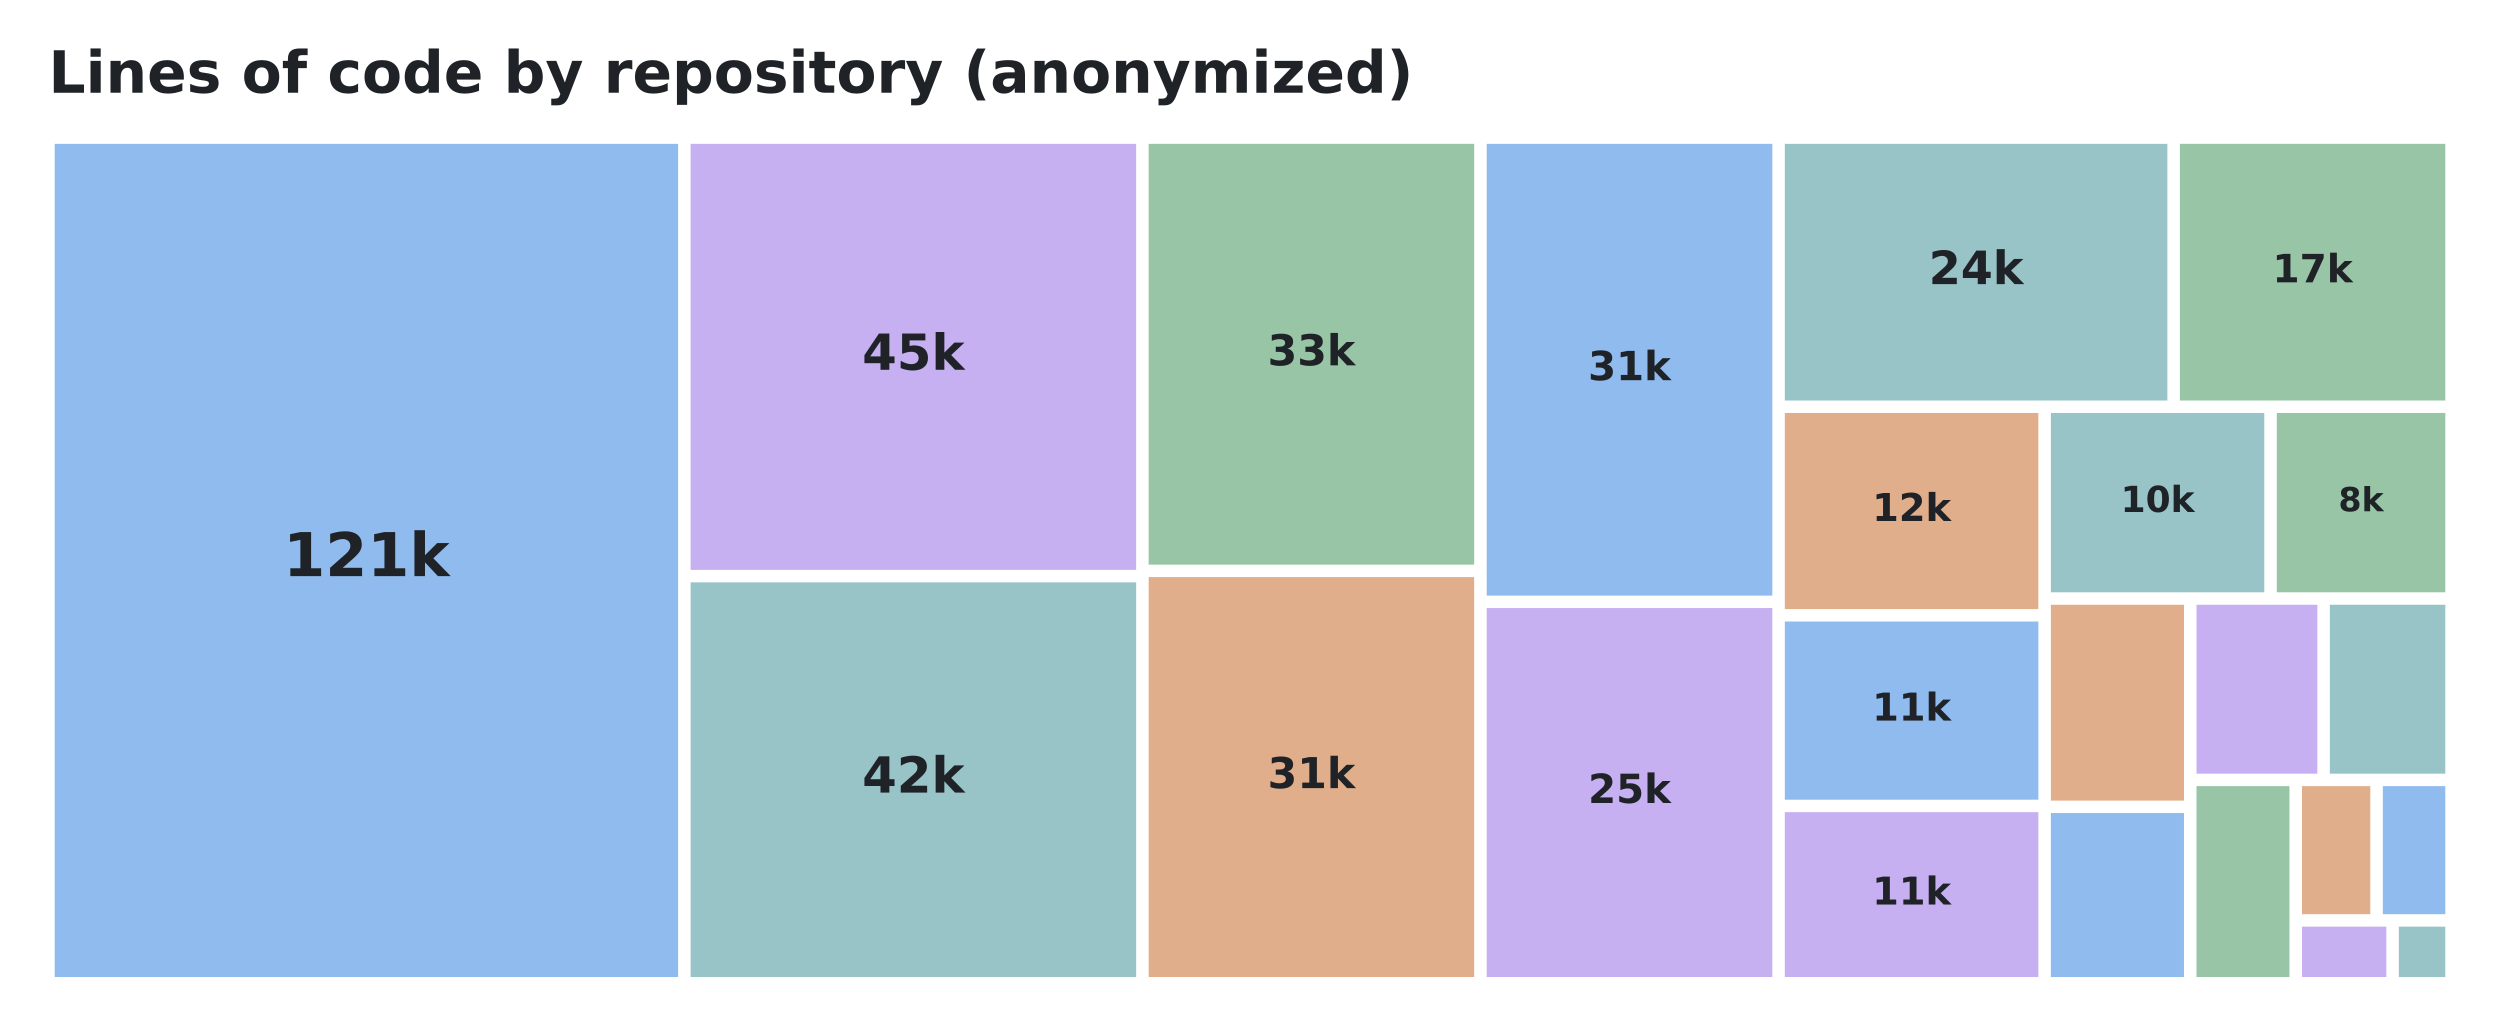
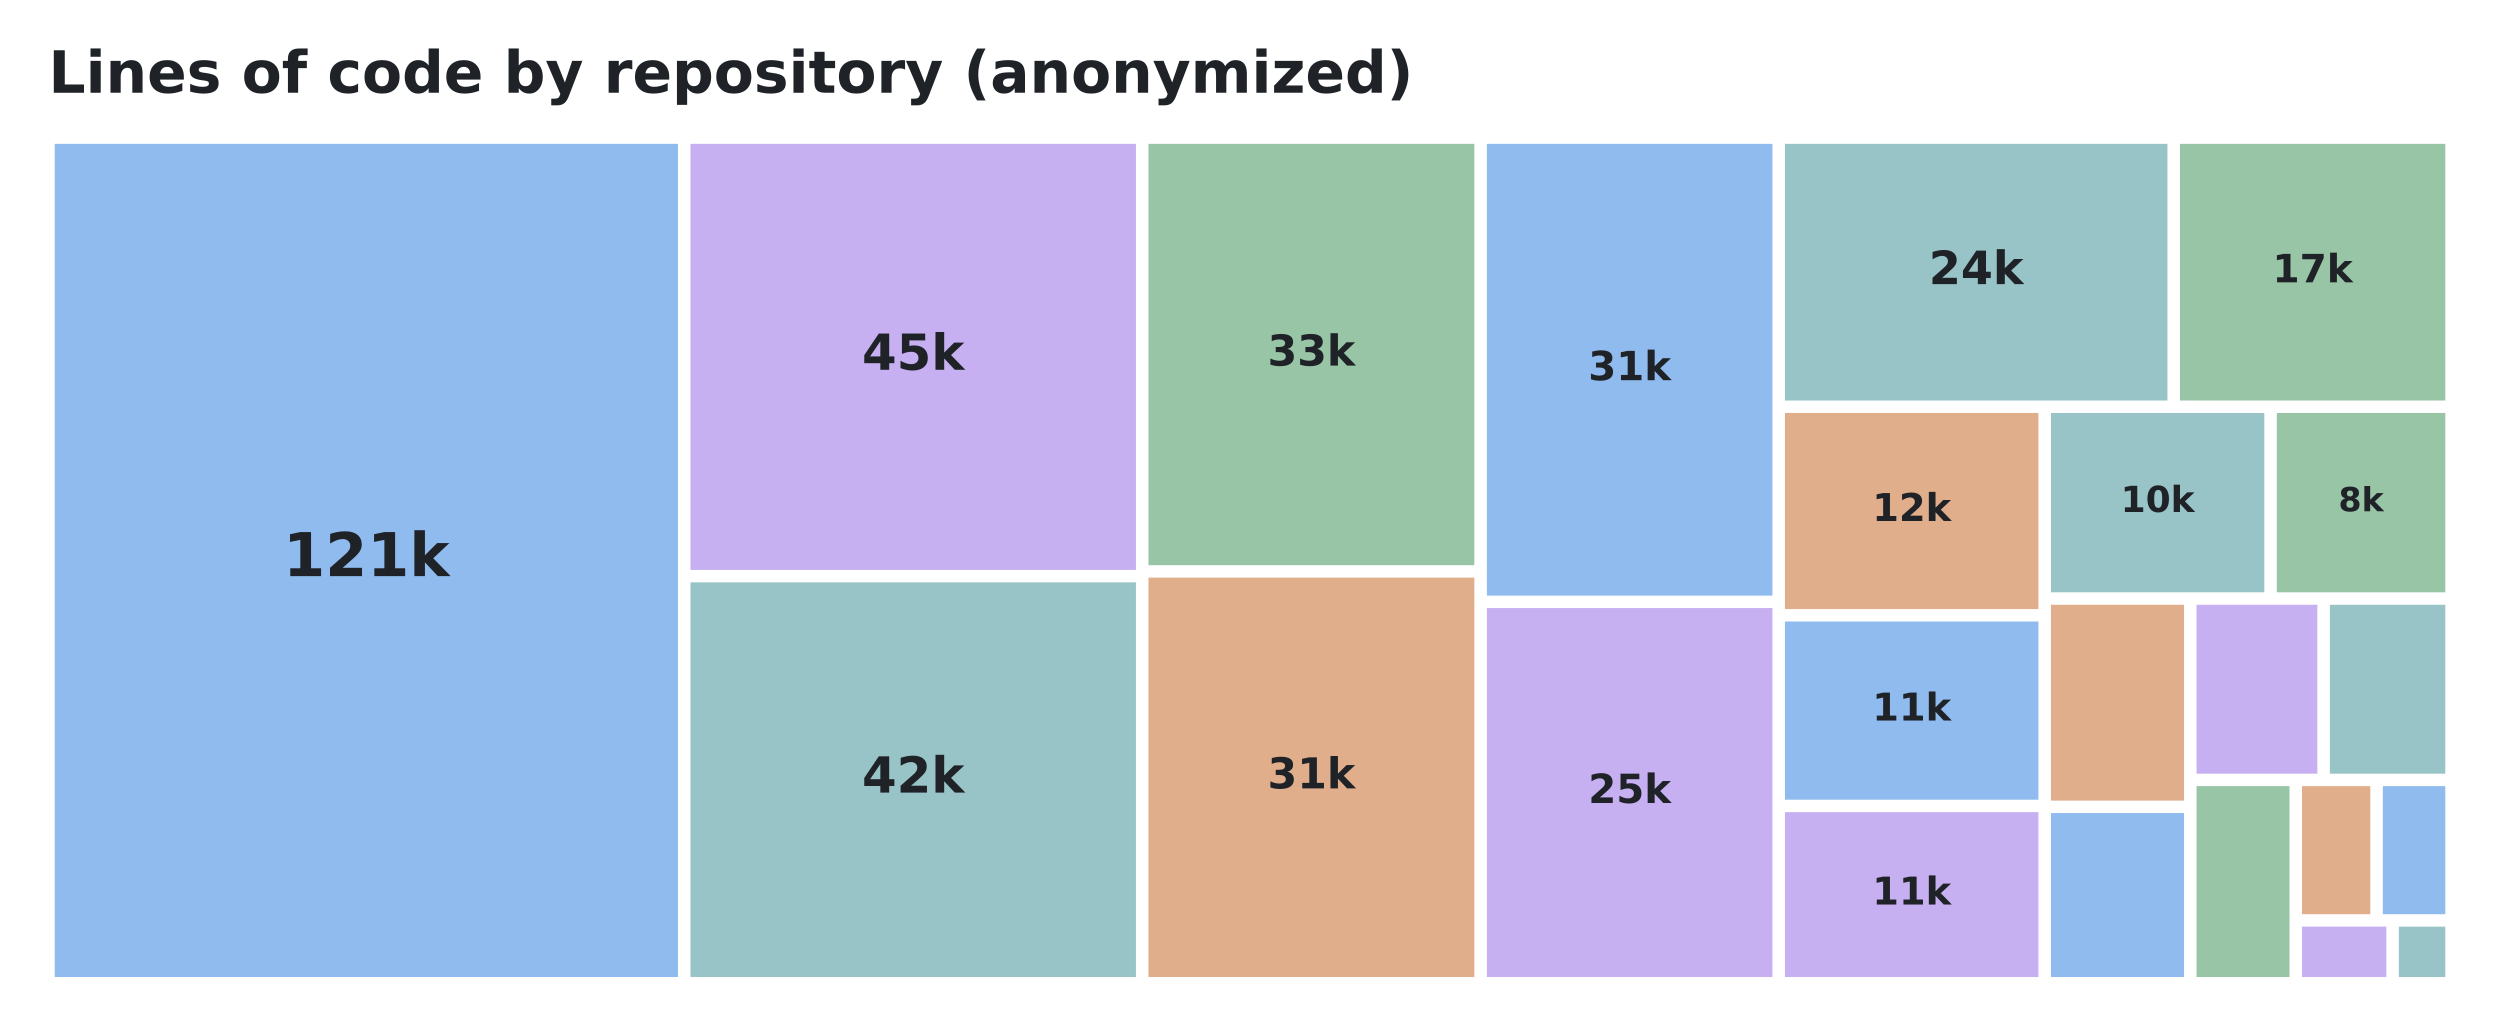
<svg xmlns="http://www.w3.org/2000/svg" xmlns:xlink="http://www.w3.org/1999/xlink" width="557.28pt" height="229.974pt" viewBox="0 0 557.28 229.974" version="1.1">
  <defs>
    <style type="text/css">*{stroke-linejoin: round; stroke-linecap: butt}</style>
  </defs>
  <g id="figure_1">
    <g id="patch_1">
      <path d="M 0 229.974  L 557.28 229.974  L 557.28 0  L 0 0  L 0 229.974  z " style="fill: none; opacity: 0" />
    </g>
    <g id="axes_1">
      <g id="patch_2">
-         <path d="M 12.195 32.064  L 151.154 32.064  L 151.154 217.788  L 12.195 217.788  z " clip-path="url(#pd7347b300e)" style="fill: #0969da; opacity: 0.45" />
+         <path d="M 12.195 32.064  L 151.128 32.064  L 151.128 217.788  L 12.195 217.788  z " clip-path="url(#p0632a09b6f)" style="fill: #0969da; opacity: 0.45" />
      </g>
      <g id="patch_3">
-         <path d="M 153.944 32.064  L 253.26 32.064  L 253.26 127.039  L 153.944 127.039  z " clip-path="url(#pd7347b300e)" style="fill: #8250df; opacity: 0.45" />
+         <path d="M 153.918 32.064  L 253.216 32.064  L 253.216 127.039  L 153.918 127.039  z " clip-path="url(#p0632a09b6f)" style="fill: #8250df; opacity: 0.45" />
      </g>
      <g id="patch_4">
-         <path d="M 153.944 129.811  L 253.26 129.811  L 253.26 217.788  L 153.944 217.788  z " clip-path="url(#pd7347b300e)" style="fill: #1b7c83; opacity: 0.45" />
+         <path d="M 153.918 129.811  L 253.216 129.811  L 253.216 217.788  L 153.918 217.788  z " clip-path="url(#p0632a09b6f)" style="fill: #1b7c83; opacity: 0.45" />
      </g>
      <g id="patch_5">
-         <path d="M 256.05 32.064  L 328.612 32.064  L 328.612 125.866  L 256.05 125.866  z " clip-path="url(#pd7347b300e)" style="fill: #1a7f37; opacity: 0.45" />
+         <path d="M 256.006 32.064  L 328.652 32.064  L 328.652 125.986  L 256.006 125.986  z " clip-path="url(#p0632a09b6f)" style="fill: #1a7f37; opacity: 0.45" />
      </g>
      <g id="patch_6">
-         <path d="M 256.05 128.638  L 328.612 128.638  L 328.612 217.788  L 256.05 217.788  z " clip-path="url(#pd7347b300e)" style="fill: #bc4c00; opacity: 0.45" />
+         <path d="M 256.006 128.758  L 328.652 128.758  L 328.652 217.788  L 256.006 217.788  z " clip-path="url(#p0632a09b6f)" style="fill: #bc4c00; opacity: 0.45" />
      </g>
      <g id="patch_7">
-         <path d="M 331.402 32.064  L 395.067 32.064  L 395.067 132.768  L 331.402 132.768  z " clip-path="url(#pd7347b300e)" style="fill: #0969da; opacity: 0.45" />
+         <path d="M 331.442 32.064  L 395.095 32.064  L 395.095 132.768  L 331.442 132.768  z " clip-path="url(#p0632a09b6f)" style="fill: #0969da; opacity: 0.45" />
      </g>
      <g id="patch_8">
-         <path d="M 331.402 135.54  L 395.067 135.54  L 395.067 217.788  L 331.402 217.788  z " clip-path="url(#pd7347b300e)" style="fill: #8250df; opacity: 0.45" />
+         <path d="M 331.442 135.54  L 395.095 135.54  L 395.095 217.788  L 331.442 217.788  z " clip-path="url(#p0632a09b6f)" style="fill: #8250df; opacity: 0.45" />
      </g>
      <g id="patch_9">
-         <path d="M 397.857 32.064  L 483.136 32.064  L 483.136 89.281  L 397.857 89.281  z " clip-path="url(#pd7347b300e)" style="fill: #1b7c83; opacity: 0.45" />
+         <path d="M 397.885 32.064  L 483.147 32.064  L 483.147 89.281  L 397.885 89.281  z " clip-path="url(#p0632a09b6f)" style="fill: #1b7c83; opacity: 0.45" />
      </g>
      <g id="patch_10">
-         <path d="M 485.926 32.064  L 545.085 32.064  L 545.085 89.281  L 485.926 89.281  z " clip-path="url(#pd7347b300e)" style="fill: #1a7f37; opacity: 0.45" />
+         <path d="M 485.937 32.064  L 545.085 32.064  L 545.085 89.281  L 485.937 89.281  z " clip-path="url(#p0632a09b6f)" style="fill: #1a7f37; opacity: 0.45" />
      </g>
      <g id="patch_11">
-         <path d="M 397.857 92.053  L 454.376 92.053  L 454.376 135.771  L 397.857 135.771  z " clip-path="url(#pd7347b300e)" style="fill: #bc4c00; opacity: 0.45" />
+         <path d="M 397.885 92.053  L 454.393 92.053  L 454.393 135.771  L 397.885 135.771  z " clip-path="url(#p0632a09b6f)" style="fill: #bc4c00; opacity: 0.45" />
      </g>
      <g id="patch_12">
-         <path d="M 397.857 138.543  L 454.376 138.543  L 454.376 178.265  L 397.857 178.265  z " clip-path="url(#pd7347b300e)" style="fill: #0969da; opacity: 0.45" />
+         <path d="M 397.885 138.543  L 454.393 138.543  L 454.393 178.265  L 397.885 178.265  z " clip-path="url(#p0632a09b6f)" style="fill: #0969da; opacity: 0.45" />
      </g>
      <g id="patch_13">
-         <path d="M 397.857 181.037  L 454.376 181.037  L 454.376 217.788  L 397.857 217.788  z " clip-path="url(#pd7347b300e)" style="fill: #8250df; opacity: 0.45" />
+         <path d="M 397.885 181.037  L 454.393 181.037  L 454.393 217.788  L 397.885 217.788  z " clip-path="url(#p0632a09b6f)" style="fill: #8250df; opacity: 0.45" />
      </g>
      <g id="patch_14">
-         <path d="M 457.166 92.053  L 504.734 92.053  L 504.734 132.034  L 457.166 132.034  z " clip-path="url(#pd7347b300e)" style="fill: #1b7c83; opacity: 0.45" />
+         <path d="M 457.183 92.053  L 504.742 92.053  L 504.742 132.034  L 457.183 132.034  z " clip-path="url(#p0632a09b6f)" style="fill: #1b7c83; opacity: 0.45" />
      </g>
      <g id="patch_15">
-         <path d="M 507.524 92.053  L 545.085 92.053  L 545.085 132.034  L 507.524 132.034  z " clip-path="url(#pd7347b300e)" style="fill: #1a7f37; opacity: 0.45" />
+         <path d="M 507.532 92.053  L 545.085 92.053  L 545.085 132.034  L 507.532 132.034  z " clip-path="url(#p0632a09b6f)" style="fill: #1a7f37; opacity: 0.45" />
      </g>
      <g id="patch_16">
-         <path d="M 457.166 134.806  L 486.837 134.806  L 486.837 178.466  L 457.166 178.466  z " clip-path="url(#pd7347b300e)" style="fill: #bc4c00; opacity: 0.45" />
+         <path d="M 457.183 134.806  L 486.848 134.806  L 486.848 178.466  L 457.183 178.466  z " clip-path="url(#p0632a09b6f)" style="fill: #bc4c00; opacity: 0.45" />
      </g>
      <g id="patch_17">
-         <path d="M 457.166 181.238  L 486.837 181.238  L 486.837 217.788  L 457.166 217.788  z " clip-path="url(#pd7347b300e)" style="fill: #0969da; opacity: 0.45" />
+         <path d="M 457.183 181.238  L 486.848 181.238  L 486.848 217.788  L 457.183 217.788  z " clip-path="url(#p0632a09b6f)" style="fill: #0969da; opacity: 0.45" />
      </g>
      <g id="patch_18">
-         <path d="M 489.627 134.806  L 516.562 134.806  L 516.562 172.464  L 489.627 172.464  z " clip-path="url(#pd7347b300e)" style="fill: #8250df; opacity: 0.45" />
+         <path d="M 489.638 134.806  L 516.567 134.806  L 516.567 172.464  L 489.638 172.464  z " clip-path="url(#p0632a09b6f)" style="fill: #8250df; opacity: 0.45" />
      </g>
      <g id="patch_19">
-         <path d="M 519.352 134.806  L 545.085 134.806  L 545.085 172.464  L 519.352 172.464  z " clip-path="url(#pd7347b300e)" style="fill: #1b7c83; opacity: 0.45" />
+         <path d="M 519.357 134.806  L 545.085 134.806  L 545.085 172.464  L 519.357 172.464  z " clip-path="url(#p0632a09b6f)" style="fill: #1b7c83; opacity: 0.45" />
      </g>
      <g id="patch_20">
-         <path d="M 489.627 175.236  L 510.349 175.236  L 510.349 217.788  L 489.627 217.788  z " clip-path="url(#pd7347b300e)" style="fill: #1a7f37; opacity: 0.45" />
+         <path d="M 489.638 175.236  L 510.355 175.236  L 510.355 217.788  L 489.638 217.788  z " clip-path="url(#p0632a09b6f)" style="fill: #1a7f37; opacity: 0.45" />
      </g>
      <g id="patch_21">
-         <path d="M 513.139 175.236  L 528.368 175.236  L 528.368 203.786  L 513.139 203.786  z " clip-path="url(#pd7347b300e)" style="fill: #bc4c00; opacity: 0.45" />
+         <path d="M 513.145 175.236  L 528.371 175.236  L 528.371 203.786  L 513.145 203.786  z " clip-path="url(#p0632a09b6f)" style="fill: #bc4c00; opacity: 0.45" />
      </g>
      <g id="patch_22">
-         <path d="M 531.158 175.236  L 545.085 175.236  L 545.085 203.786  L 531.158 203.786  z " clip-path="url(#pd7347b300e)" style="fill: #0969da; opacity: 0.45" />
+         <path d="M 531.161 175.236  L 545.085 175.236  L 545.085 203.786  L 531.161 203.786  z " clip-path="url(#p0632a09b6f)" style="fill: #0969da; opacity: 0.45" />
      </g>
      <g id="patch_23">
-         <path d="M 513.139 206.558  L 531.944 206.558  L 531.944 217.788  L 513.139 217.788  z " clip-path="url(#pd7347b300e)" style="fill: #8250df; opacity: 0.45" />
+         <path d="M 513.145 206.558  L 531.947 206.558  L 531.947 217.788  L 513.145 217.788  z " clip-path="url(#p0632a09b6f)" style="fill: #8250df; opacity: 0.45" />
      </g>
      <g id="patch_24">
-         <path d="M 534.734 206.558  L 545.085 206.558  L 545.085 217.788  L 534.734 217.788  z " clip-path="url(#pd7347b300e)" style="fill: #1b7c83; opacity: 0.45" />
+         <path d="M 534.737 206.558  L 545.085 206.558  L 545.085 217.788  L 534.737 217.788  z " clip-path="url(#p0632a09b6f)" style="fill: #1b7c83; opacity: 0.45" />
      </g>
      <g id="text_1">
-         <g style="fill: #1f2328" transform="translate(63.14066 128.4249) scale(0.134677 -0.134677)">
+         <g style="fill: #1f2328" transform="translate(63.12974 128.4245) scale(0.134661 -0.134661)">
          <defs>
            <path id="DejaVuSans-Bold-14" d="M 750 831  L 1813 831  L 1813 3847  L 722 3622  L 722 4441  L 1806 4666  L 2950 4666  L 2950 831  L 4013 831  L 4013 0  L 750 0  L 750 831  z " transform="scale(0.015625)" />
            <path id="DejaVuSans-Bold-15" d="M 1844 884  L 3897 884  L 3897 0  L 506 0  L 506 884  L 2209 2388  Q 2438 2594 2547 2791  Q 2656 2988 2656 3200  Q 2656 3528 2436 3728  Q 2216 3928 1850 3928  Q 1569 3928 1234 3808  Q 900 3688 519 3450  L 519 4475  Q 925 4609 1322 4679  Q 1719 4750 2100 4750  Q 2938 4750 3402 4381  Q 3866 4013 3866 3353  Q 3866 2972 3669 2642  Q 3472 2313 2841 1759  L 1844 884  z " transform="scale(0.015625)" />
            <path id="DejaVuSans-Bold-4e" d="M 538 4863  L 1656 4863  L 1656 2216  L 2944 3500  L 4244 3500  L 2534 1894  L 4378 0  L 3022 0  L 1656 1459  L 1656 0  L 538 0  L 538 4863  z " transform="scale(0.015625)" />
          </defs>
          <use xlink:href="#DejaVuSans-Bold-14" />
          <use xlink:href="#DejaVuSans-Bold-15" transform="translate(69.57812 0)" />
          <use xlink:href="#DejaVuSans-Bold-14" transform="translate(139.1562 0)" />
          <use xlink:href="#DejaVuSans-Bold-4e" transform="translate(208.7344 0)" />
        </g>
      </g>
      <g id="text_2">
-         <g style="fill: #1f2328" transform="translate(192.1888 82.43504) scale(0.110996 -0.110996)">
+         <g style="fill: #1f2328" transform="translate(192.1544 82.43475) scale(0.110984 -0.110984)">
          <defs>
            <path id="DejaVuSans-Bold-17" d="M 2356 3675  L 1038 1722  L 2356 1722  L 2356 3675  z M 2156 4666  L 3494 4666  L 3494 1722  L 4159 1722  L 4159 850  L 3494 850  L 3494 0  L 2356 0  L 2356 850  L 288 850  L 288 1881  L 2156 4666  z " transform="scale(0.015625)" />
            <path id="DejaVuSans-Bold-18" d="M 678 4666  L 3669 4666  L 3669 3781  L 1638 3781  L 1638 3059  Q 1775 3097 1914 3117  Q 2053 3138 2203 3138  Q 3056 3138 3531 2711  Q 4006 2284 4006 1522  Q 4006 766 3489 337  Q 2972 -91 2053 -91  Q 1656 -91 1267 -14  Q 878 63 494 219  L 494 1166  Q 875 947 1217 837  Q 1559 728 1863 728  Q 2300 728 2551 942  Q 2803 1156 2803 1522  Q 2803 1891 2551 2103  Q 2300 2316 1863 2316  Q 1603 2316 1309 2248  Q 1016 2181 678 2041  L 678 4666  z " transform="scale(0.015625)" />
          </defs>
          <use xlink:href="#DejaVuSans-Bold-17" />
          <use xlink:href="#DejaVuSans-Bold-18" transform="translate(69.57812 0)" />
          <use xlink:href="#DejaVuSans-Bold-4e" transform="translate(139.1562 0)" />
        </g>
      </g>
      <g id="text_3">
-         <g style="fill: #1f2328" transform="translate(192.1888 176.683) scale(0.110996 -0.110996)">
+         <g style="fill: #1f2328" transform="translate(192.1544 176.6827) scale(0.110984 -0.110984)">
          <use xlink:href="#DejaVuSans-Bold-17" />
          <use xlink:href="#DejaVuSans-Bold-15" transform="translate(69.57812 0)" />
          <use xlink:href="#DejaVuSans-Bold-4e" transform="translate(139.1562 0)" />
        </g>
      </g>
      <g id="text_4">
-         <g style="fill: #1f2328" transform="translate(282.5611 81.43326) scale(0.095013 -0.095013)">
+         <g style="fill: #1f2328" transform="translate(282.5534 81.49476) scale(0.095063 -0.095063)">
          <defs>
            <path id="DejaVuSans-Bold-16" d="M 2981 2516  Q 3453 2394 3698 2092  Q 3944 1791 3944 1325  Q 3944 631 3412 270  Q 2881 -91 1863 -91  Q 1503 -91 1142 -33  Q 781 25 428 141  L 428 1069  Q 766 900 1098 814  Q 1431 728 1753 728  Q 2231 728 2486 893  Q 2741 1059 2741 1369  Q 2741 1688 2480 1852  Q 2219 2016 1709 2016  L 1228 2016  L 1228 2791  L 1734 2791  Q 2188 2791 2409 2933  Q 2631 3075 2631 3366  Q 2631 3634 2415 3781  Q 2200 3928 1806 3928  Q 1516 3928 1219 3862  Q 922 3797 628 3669  L 628 4550  Q 984 4650 1334 4700  Q 1684 4750 2022 4750  Q 2931 4750 3382 4451  Q 3834 4153 3834 3553  Q 3834 3144 3618 2883  Q 3403 2622 2981 2516  z " transform="scale(0.015625)" />
          </defs>
          <use xlink:href="#DejaVuSans-Bold-16" />
          <use xlink:href="#DejaVuSans-Bold-16" transform="translate(69.57812 0)" />
          <use xlink:href="#DejaVuSans-Bold-4e" transform="translate(139.1562 0)" />
        </g>
      </g>
      <g id="text_5">
-         <g style="fill: #1f2328" transform="translate(282.5611 175.6813) scale(0.095013 -0.095013)">
+         <g style="fill: #1f2328" transform="translate(282.5534 175.7428) scale(0.095063 -0.095063)">
          <use xlink:href="#DejaVuSans-Bold-16" />
          <use xlink:href="#DejaVuSans-Bold-14" transform="translate(69.57812 0)" />
          <use xlink:href="#DejaVuSans-Bold-4e" transform="translate(139.1562 0)" />
        </g>
      </g>
      <g id="text_6">
-         <g style="fill: #1f2328" transform="translate(354.0109 84.74662) scale(0.089699 -0.089699)">
+         <g style="fill: #1f2328" transform="translate(354.0454 84.74644) scale(0.089691 -0.089691)">
          <use xlink:href="#DejaVuSans-Bold-16" />
          <use xlink:href="#DejaVuSans-Bold-14" transform="translate(69.57812 0)" />
          <use xlink:href="#DejaVuSans-Bold-4e" transform="translate(139.1562 0)" />
        </g>
      </g>
      <g id="text_7">
-         <g style="fill: #1f2328" transform="translate(354.0109 178.9946) scale(0.089699 -0.089699)">
+         <g style="fill: #1f2328" transform="translate(354.0454 178.9944) scale(0.089691 -0.089691)">
          <use xlink:href="#DejaVuSans-Bold-15" />
          <use xlink:href="#DejaVuSans-Bold-18" transform="translate(69.57812 0)" />
          <use xlink:href="#DejaVuSans-Bold-4e" transform="translate(139.1562 0)" />
        </g>
      </g>
      <g id="text_8">
-         <g style="fill: #1f2328" transform="translate(429.9452 63.33826) scale(0.10261 -0.10261)">
+         <g style="fill: #1f2328" transform="translate(429.9657 63.33801) scale(0.1026 -0.1026)">
          <use xlink:href="#DejaVuSans-Bold-15" />
          <use xlink:href="#DejaVuSans-Bold-17" transform="translate(69.57812 0)" />
          <use xlink:href="#DejaVuSans-Bold-4e" transform="translate(139.1562 0)" />
        </g>
      </g>
      <g id="text_9">
-         <g style="fill: #1f2328" transform="translate(506.5585 62.9329) scale(0.087007 -0.087007)">
+         <g style="fill: #1f2328" transform="translate(506.5649 62.93272) scale(0.087 -0.087)">
          <defs>
            <path id="DejaVuSans-Bold-1a" d="M 428 4666  L 3944 4666  L 3944 3988  L 2125 0  L 953 0  L 2675 3781  L 428 3781  L 428 4666  z " transform="scale(0.015625)" />
          </defs>
          <use xlink:href="#DejaVuSans-Bold-14" />
          <use xlink:href="#DejaVuSans-Bold-1a" transform="translate(69.57812 0)" />
          <use xlink:href="#DejaVuSans-Bold-4e" transform="translate(139.1562 0)" />
        </g>
      </g>
      <g id="text_10">
-         <g style="fill: #1f2328" transform="translate(417.3322 116.1313) scale(0.08543 -0.08543)">
+         <g style="fill: #1f2328" transform="translate(417.355 116.1312) scale(0.085423 -0.085423)">
          <use xlink:href="#DejaVuSans-Bold-14" />
          <use xlink:href="#DejaVuSans-Bold-15" transform="translate(69.57812 0)" />
          <use xlink:href="#DejaVuSans-Bold-4e" transform="translate(139.1562 0)" />
        </g>
      </g>
      <g id="text_11">
-         <g style="fill: #1f2328" transform="translate(417.3322 160.6235) scale(0.08543 -0.08543)">
+         <g style="fill: #1f2328" transform="translate(417.355 160.6233) scale(0.085423 -0.085423)">
          <use xlink:href="#DejaVuSans-Bold-14" />
          <use xlink:href="#DejaVuSans-Bold-14" transform="translate(69.57812 0)" />
          <use xlink:href="#DejaVuSans-Bold-4e" transform="translate(139.1562 0)" />
        </g>
      </g>
      <g id="text_12">
-         <g style="fill: #1f2328" transform="translate(417.3322 201.6321) scale(0.08543 -0.08543)">
+         <g style="fill: #1f2328" transform="translate(417.355 201.6319) scale(0.085423 -0.085423)">
          <use xlink:href="#DejaVuSans-Bold-14" />
          <use xlink:href="#DejaVuSans-Bold-14" transform="translate(69.57812 0)" />
          <use xlink:href="#DejaVuSans-Bold-4e" transform="translate(139.1562 0)" />
        </g>
      </g>
      <g id="text_13">
-         <g style="fill: #1f2328" transform="translate(472.7156 114.1242) scale(0.080082 -0.080082)">
+         <g style="fill: #1f2328" transform="translate(472.7282 114.124) scale(0.080077 -0.080077)">
          <defs>
            <path id="DejaVuSans-Bold-13" d="M 2944 2338  Q 2944 3213 2780 3570  Q 2616 3928 2228 3928  Q 1841 3928 1675 3570  Q 1509 3213 1509 2338  Q 1509 1453 1675 1090  Q 1841 728 2228 728  Q 2613 728 2778 1090  Q 2944 1453 2944 2338  z M 4147 2328  Q 4147 1169 3647 539  Q 3147 -91 2228 -91  Q 1306 -91 806 539  Q 306 1169 306 2328  Q 306 3491 806 4120  Q 1306 4750 2228 4750  Q 3147 4750 3647 4120  Q 4147 3491 4147 2328  z " transform="scale(0.015625)" />
          </defs>
          <use xlink:href="#DejaVuSans-Bold-14" />
          <use xlink:href="#DejaVuSans-Bold-13" transform="translate(69.57812 0)" />
          <use xlink:href="#DejaVuSans-Bold-4e" transform="translate(139.1562 0)" />
        </g>
      </g>
      <g id="text_14">
-         <g style="fill: #1f2328" transform="translate(521.2627 113.9688) scale(0.074104 -0.074104)">
+         <g style="fill: #1f2328" transform="translate(521.2667 113.9687) scale(0.0741 -0.0741)">
          <defs>
            <path id="DejaVuSans-Bold-1b" d="M 2228 2088  Q 1891 2088 1709 1903  Q 1528 1719 1528 1375  Q 1528 1031 1709 848  Q 1891 666 2228 666  Q 2563 666 2741 848  Q 2919 1031 2919 1375  Q 2919 1722 2741 1905  Q 2563 2088 2228 2088  z M 1350 2484  Q 925 2613 709 2878  Q 494 3144 494 3541  Q 494 4131 934 4440  Q 1375 4750 2228 4750  Q 3075 4750 3515 4442  Q 3956 4134 3956 3541  Q 3956 3144 3739 2878  Q 3522 2613 3097 2484  Q 3572 2353 3814 2058  Q 4056 1763 4056 1313  Q 4056 619 3595 264  Q 3134 -91 2228 -91  Q 1319 -91 855 264  Q 391 619 391 1313  Q 391 1763 633 2058  Q 875 2353 1350 2484  z M 1631 3419  Q 1631 3141 1786 2991  Q 1941 2841 2228 2841  Q 2509 2841 2662 2991  Q 2816 3141 2816 3419  Q 2816 3697 2662 3845  Q 2509 3994 2228 3994  Q 1941 3994 1786 3844  Q 1631 3694 1631 3419  z " transform="scale(0.015625)" />
          </defs>
          <use xlink:href="#DejaVuSans-Bold-1b" />
          <use xlink:href="#DejaVuSans-Bold-4e" transform="translate(69.57812 0)" />
        </g>
      </g>
      <g id="text_15">
        <g style="fill: #1f2328" transform="translate(10.8 20.67797) scale(0.13 -0.13)">
          <defs>
            <path id="DejaVuSans-Bold-2f" d="M 588 4666  L 1791 4666  L 1791 909  L 3903 909  L 3903 0  L 588 0  L 588 4666  z " transform="scale(0.015625)" />
            <path id="DejaVuSans-Bold-4c" d="M 538 3500  L 1656 3500  L 1656 0  L 538 0  L 538 3500  z M 538 4863  L 1656 4863  L 1656 3950  L 538 3950  L 538 4863  z " transform="scale(0.015625)" />
            <path id="DejaVuSans-Bold-51" d="M 4056 2131  L 4056 0  L 2931 0  L 2931 347  L 2931 1631  Q 2931 2084 2911 2256  Q 2891 2428 2841 2509  Q 2775 2619 2662 2680  Q 2550 2741 2406 2741  Q 2056 2741 1856 2470  Q 1656 2200 1656 1722  L 1656 0  L 538 0  L 538 3500  L 1656 3500  L 1656 2988  Q 1909 3294 2193 3439  Q 2478 3584 2822 3584  Q 3428 3584 3742 3212  Q 4056 2841 4056 2131  z " transform="scale(0.015625)" />
            <path id="DejaVuSans-Bold-48" d="M 4031 1759  L 4031 1441  L 1416 1441  Q 1456 1047 1700 850  Q 1944 653 2381 653  Q 2734 653 3104 758  Q 3475 863 3866 1075  L 3866 213  Q 3469 63 3072 -14  Q 2675 -91 2278 -91  Q 1328 -91 801 392  Q 275 875 275 1747  Q 275 2603 792 3093  Q 1309 3584 2216 3584  Q 3041 3584 3536 3087  Q 4031 2591 4031 1759  z M 2881 2131  Q 2881 2450 2695 2645  Q 2509 2841 2209 2841  Q 1884 2841 1681 2658  Q 1478 2475 1428 2131  L 2881 2131  z " transform="scale(0.015625)" />
            <path id="DejaVuSans-Bold-56" d="M 3272 3391  L 3272 2541  Q 2913 2691 2578 2766  Q 2244 2841 1947 2841  Q 1628 2841 1473 2761  Q 1319 2681 1319 2516  Q 1319 2381 1436 2309  Q 1553 2238 1856 2203  L 2053 2175  Q 2913 2066 3209 1816  Q 3506 1566 3506 1031  Q 3506 472 3093 190  Q 2681 -91 1863 -91  Q 1516 -91 1145 -36  Q 775 19 384 128  L 384 978  Q 719 816 1070 734  Q 1422 653 1784 653  Q 2113 653 2278 743  Q 2444 834 2444 1013  Q 2444 1163 2330 1236  Q 2216 1309 1875 1350  L 1678 1375  Q 931 1469 631 1722  Q 331 1975 331 2491  Q 331 3047 712 3315  Q 1094 3584 1881 3584  Q 2191 3584 2531 3537  Q 2872 3491 3272 3391  z " transform="scale(0.015625)" />
            <path id="DejaVuSans-Bold-3" transform="scale(0.015625)" />
            <path id="DejaVuSans-Bold-52" d="M 2203 2784  Q 1831 2784 1636 2517  Q 1441 2250 1441 1747  Q 1441 1244 1636 976  Q 1831 709 2203 709  Q 2569 709 2762 976  Q 2956 1244 2956 1747  Q 2956 2250 2762 2517  Q 2569 2784 2203 2784  z M 2203 3584  Q 3106 3584 3614 3096  Q 4122 2609 4122 1747  Q 4122 884 3614 396  Q 3106 -91 2203 -91  Q 1297 -91 786 396  Q 275 884 275 1747  Q 275 2609 786 3096  Q 1297 3584 2203 3584  z " transform="scale(0.015625)" />
            <path id="DejaVuSans-Bold-49" d="M 2841 4863  L 2841 4128  L 2222 4128  Q 1984 4128 1890 4042  Q 1797 3956 1797 3744  L 1797 3500  L 2753 3500  L 2753 2700  L 1797 2700  L 1797 0  L 678 0  L 678 2700  L 122 2700  L 122 3500  L 678 3500  L 678 3744  Q 678 4316 997 4589  Q 1316 4863 1984 4863  L 2841 4863  z " transform="scale(0.015625)" />
            <path id="DejaVuSans-Bold-46" d="M 3366 3391  L 3366 2478  Q 3138 2634 2908 2709  Q 2678 2784 2431 2784  Q 1963 2784 1702 2511  Q 1441 2238 1441 1747  Q 1441 1256 1702 982  Q 1963 709 2431 709  Q 2694 709 2930 787  Q 3166 866 3366 1019  L 3366 103  Q 3103 6 2833 -42  Q 2563 -91 2291 -91  Q 1344 -91 809 395  Q 275 881 275 1747  Q 275 2613 809 3098  Q 1344 3584 2291 3584  Q 2566 3584 2833 3536  Q 3100 3488 3366 3391  z " transform="scale(0.015625)" />
            <path id="DejaVuSans-Bold-47" d="M 2919 2988  L 2919 4863  L 4044 4863  L 4044 0  L 2919 0  L 2919 506  Q 2688 197 2409 53  Q 2131 -91 1766 -91  Q 1119 -91 703 423  Q 288 938 288 1747  Q 288 2556 703 3070  Q 1119 3584 1766 3584  Q 2128 3584 2408 3439  Q 2688 3294 2919 2988  z M 2181 722  Q 2541 722 2730 984  Q 2919 1247 2919 1747  Q 2919 2247 2730 2509  Q 2541 2772 2181 2772  Q 1825 2772 1636 2509  Q 1447 2247 1447 1747  Q 1447 1247 1636 984  Q 1825 722 2181 722  z " transform="scale(0.015625)" />
            <path id="DejaVuSans-Bold-45" d="M 2400 722  Q 2759 722 2948 984  Q 3138 1247 3138 1747  Q 3138 2247 2948 2509  Q 2759 2772 2400 2772  Q 2041 2772 1848 2508  Q 1656 2244 1656 1747  Q 1656 1250 1848 986  Q 2041 722 2400 722  z M 1656 2988  Q 1888 3294 2169 3439  Q 2450 3584 2816 3584  Q 3463 3584 3878 3070  Q 4294 2556 4294 1747  Q 4294 938 3878 423  Q 3463 -91 2816 -91  Q 2450 -91 2169 54  Q 1888 200 1656 506  L 1656 0  L 538 0  L 538 4863  L 1656 4863  L 1656 2988  z " transform="scale(0.015625)" />
            <path id="DejaVuSans-Bold-5c" d="M 78 3500  L 1197 3500  L 2138 1125  L 2938 3500  L 4056 3500  L 2584 -331  Q 2363 -916 2067 -1148  Q 1772 -1381 1288 -1381  L 641 -1381  L 641 -647  L 991 -647  Q 1275 -647 1404 -556  Q 1534 -466 1606 -231  L 1638 -134  L 78 3500  z " transform="scale(0.015625)" />
            <path id="DejaVuSans-Bold-55" d="M 3138 2547  Q 2991 2616 2845 2648  Q 2700 2681 2553 2681  Q 2122 2681 1889 2404  Q 1656 2128 1656 1613  L 1656 0  L 538 0  L 538 3500  L 1656 3500  L 1656 2925  Q 1872 3269 2151 3426  Q 2431 3584 2822 3584  Q 2878 3584 2943 3579  Q 3009 3575 3134 3559  L 3138 2547  z " transform="scale(0.015625)" />
            <path id="DejaVuSans-Bold-53" d="M 1656 506  L 1656 -1331  L 538 -1331  L 538 3500  L 1656 3500  L 1656 2988  Q 1888 3294 2169 3439  Q 2450 3584 2816 3584  Q 3463 3584 3878 3070  Q 4294 2556 4294 1747  Q 4294 938 3878 423  Q 3463 -91 2816 -91  Q 2450 -91 2169 54  Q 1888 200 1656 506  z M 2400 2772  Q 2041 2772 1848 2508  Q 1656 2244 1656 1747  Q 1656 1250 1848 986  Q 2041 722 2400 722  Q 2759 722 2948 984  Q 3138 1247 3138 1747  Q 3138 2247 2948 2509  Q 2759 2772 2400 2772  z " transform="scale(0.015625)" />
            <path id="DejaVuSans-Bold-57" d="M 1759 4494  L 1759 3500  L 2913 3500  L 2913 2700  L 1759 2700  L 1759 1216  Q 1759 972 1856 886  Q 1953 800 2241 800  L 2816 800  L 2816 0  L 1856 0  Q 1194 0 917 276  Q 641 553 641 1216  L 641 2700  L 84 2700  L 84 3500  L 641 3500  L 641 4494  L 1759 4494  z " transform="scale(0.015625)" />
            <path id="DejaVuSans-Bold-b" d="M 2413 -844  L 1484 -844  Q 1006 -72 778 623  Q 550 1319 550 2003  Q 550 2688 779 3389  Q 1009 4091 1484 4856  L 2413 4856  Q 2013 4116 1813 3408  Q 1613 2700 1613 2009  Q 1613 1319 1811 609  Q 2009 -100 2413 -844  z " transform="scale(0.015625)" />
            <path id="DejaVuSans-Bold-44" d="M 2106 1575  Q 1756 1575 1579 1456  Q 1403 1338 1403 1106  Q 1403 894 1545 773  Q 1688 653 1941 653  Q 2256 653 2472 879  Q 2688 1106 2688 1447  L 2688 1575  L 2106 1575  z M 3816 1997  L 3816 0  L 2688 0  L 2688 519  Q 2463 200 2181 54  Q 1900 -91 1497 -91  Q 953 -91 614 226  Q 275 544 275 1050  Q 275 1666 698 1953  Q 1122 2241 2028 2241  L 2688 2241  L 2688 2328  Q 2688 2594 2478 2717  Q 2269 2841 1825 2841  Q 1466 2841 1156 2769  Q 847 2697 581 2553  L 581 3406  Q 941 3494 1303 3539  Q 1666 3584 2028 3584  Q 2975 3584 3395 3211  Q 3816 2838 3816 1997  z " transform="scale(0.015625)" />
            <path id="DejaVuSans-Bold-50" d="M 3781 2919  Q 3994 3244 4286 3414  Q 4578 3584 4928 3584  Q 5531 3584 5847 3212  Q 6163 2841 6163 2131  L 6163 0  L 5038 0  L 5038 1825  Q 5041 1866 5042 1909  Q 5044 1953 5044 2034  Q 5044 2406 4934 2573  Q 4825 2741 4581 2741  Q 4263 2741 4089 2478  Q 3916 2216 3909 1719  L 3909 0  L 2784 0  L 2784 1825  Q 2784 2406 2684 2573  Q 2584 2741 2328 2741  Q 2006 2741 1831 2477  Q 1656 2213 1656 1722  L 1656 0  L 531 0  L 531 3500  L 1656 3500  L 1656 2988  Q 1863 3284 2130 3434  Q 2397 3584 2719 3584  Q 3081 3584 3359 3409  Q 3638 3234 3781 2919  z " transform="scale(0.015625)" />
            <path id="DejaVuSans-Bold-5d" d="M 366 3500  L 3419 3500  L 3419 2719  L 1575 800  L 3419 800  L 3419 0  L 288 0  L 288 781  L 2131 2700  L 366 2700  L 366 3500  z " transform="scale(0.015625)" />
            <path id="DejaVuSans-Bold-c" d="M 513 -844  Q 913 -100 1113 609  Q 1313 1319 1313 2009  Q 1313 2700 1113 3408  Q 913 4116 513 4856  L 1441 4856  Q 1916 4091 2145 3389  Q 2375 2688 2375 2003  Q 2375 1319 2147 623  Q 1919 -72 1441 -844  L 513 -844  z " transform="scale(0.015625)" />
          </defs>
          <use xlink:href="#DejaVuSans-Bold-2f" />
          <use xlink:href="#DejaVuSans-Bold-4c" transform="translate(63.71875 0)" />
          <use xlink:href="#DejaVuSans-Bold-51" transform="translate(98 0)" />
          <use xlink:href="#DejaVuSans-Bold-48" transform="translate(169.1875 0)" />
          <use xlink:href="#DejaVuSans-Bold-56" transform="translate(237.0156 0)" />
          <use xlink:href="#DejaVuSans-Bold-3" transform="translate(296.5312 0)" />
          <use xlink:href="#DejaVuSans-Bold-52" transform="translate(331.3438 0)" />
          <use xlink:href="#DejaVuSans-Bold-49" transform="translate(400.0469 0)" />
          <use xlink:href="#DejaVuSans-Bold-3" transform="translate(443.5469 0)" />
          <use xlink:href="#DejaVuSans-Bold-46" transform="translate(478.3594 0)" />
          <use xlink:href="#DejaVuSans-Bold-52" transform="translate(537.6406 0)" />
          <use xlink:href="#DejaVuSans-Bold-47" transform="translate(606.3438 0)" />
          <use xlink:href="#DejaVuSans-Bold-48" transform="translate(677.9219 0)" />
          <use xlink:href="#DejaVuSans-Bold-3" transform="translate(745.75 0)" />
          <use xlink:href="#DejaVuSans-Bold-45" transform="translate(780.5625 0)" />
          <use xlink:href="#DejaVuSans-Bold-5c" transform="translate(852.1406 0)" />
          <use xlink:href="#DejaVuSans-Bold-3" transform="translate(917.3281 0)" />
          <use xlink:href="#DejaVuSans-Bold-55" transform="translate(952.1406 0)" />
          <use xlink:href="#DejaVuSans-Bold-48" transform="translate(1001.453 0)" />
          <use xlink:href="#DejaVuSans-Bold-53" transform="translate(1069.281 0)" />
          <use xlink:href="#DejaVuSans-Bold-52" transform="translate(1140.859 0)" />
          <use xlink:href="#DejaVuSans-Bold-56" transform="translate(1209.562 0)" />
          <use xlink:href="#DejaVuSans-Bold-4c" transform="translate(1269.078 0)" />
          <use xlink:href="#DejaVuSans-Bold-57" transform="translate(1303.359 0)" />
          <use xlink:href="#DejaVuSans-Bold-52" transform="translate(1351.156 0)" />
          <use xlink:href="#DejaVuSans-Bold-55" transform="translate(1419.859 0)" />
          <use xlink:href="#DejaVuSans-Bold-5c" transform="translate(1469.172 0)" />
          <use xlink:href="#DejaVuSans-Bold-3" transform="translate(1534.359 0)" />
          <use xlink:href="#DejaVuSans-Bold-b" transform="translate(1569.172 0)" />
          <use xlink:href="#DejaVuSans-Bold-44" transform="translate(1614.875 0)" />
          <use xlink:href="#DejaVuSans-Bold-51" transform="translate(1682.359 0)" />
          <use xlink:href="#DejaVuSans-Bold-52" transform="translate(1753.547 0)" />
          <use xlink:href="#DejaVuSans-Bold-51" transform="translate(1822.25 0)" />
          <use xlink:href="#DejaVuSans-Bold-5c" transform="translate(1893.438 0)" />
          <use xlink:href="#DejaVuSans-Bold-50" transform="translate(1958.625 0)" />
          <use xlink:href="#DejaVuSans-Bold-4c" transform="translate(2062.828 0)" />
          <use xlink:href="#DejaVuSans-Bold-5d" transform="translate(2097.109 0)" />
          <use xlink:href="#DejaVuSans-Bold-48" transform="translate(2155.312 0)" />
          <use xlink:href="#DejaVuSans-Bold-47" transform="translate(2223.141 0)" />
          <use xlink:href="#DejaVuSans-Bold-c" transform="translate(2294.719 0)" />
        </g>
      </g>
    </g>
  </g>
  <defs>
-     <clipPath id="pd7347b300e">
+     <clipPath id="p0632a09b6f">
      <rect x="10.8" y="30.678" width="535.68" height="188.496" />
    </clipPath>
  </defs>
</svg>
